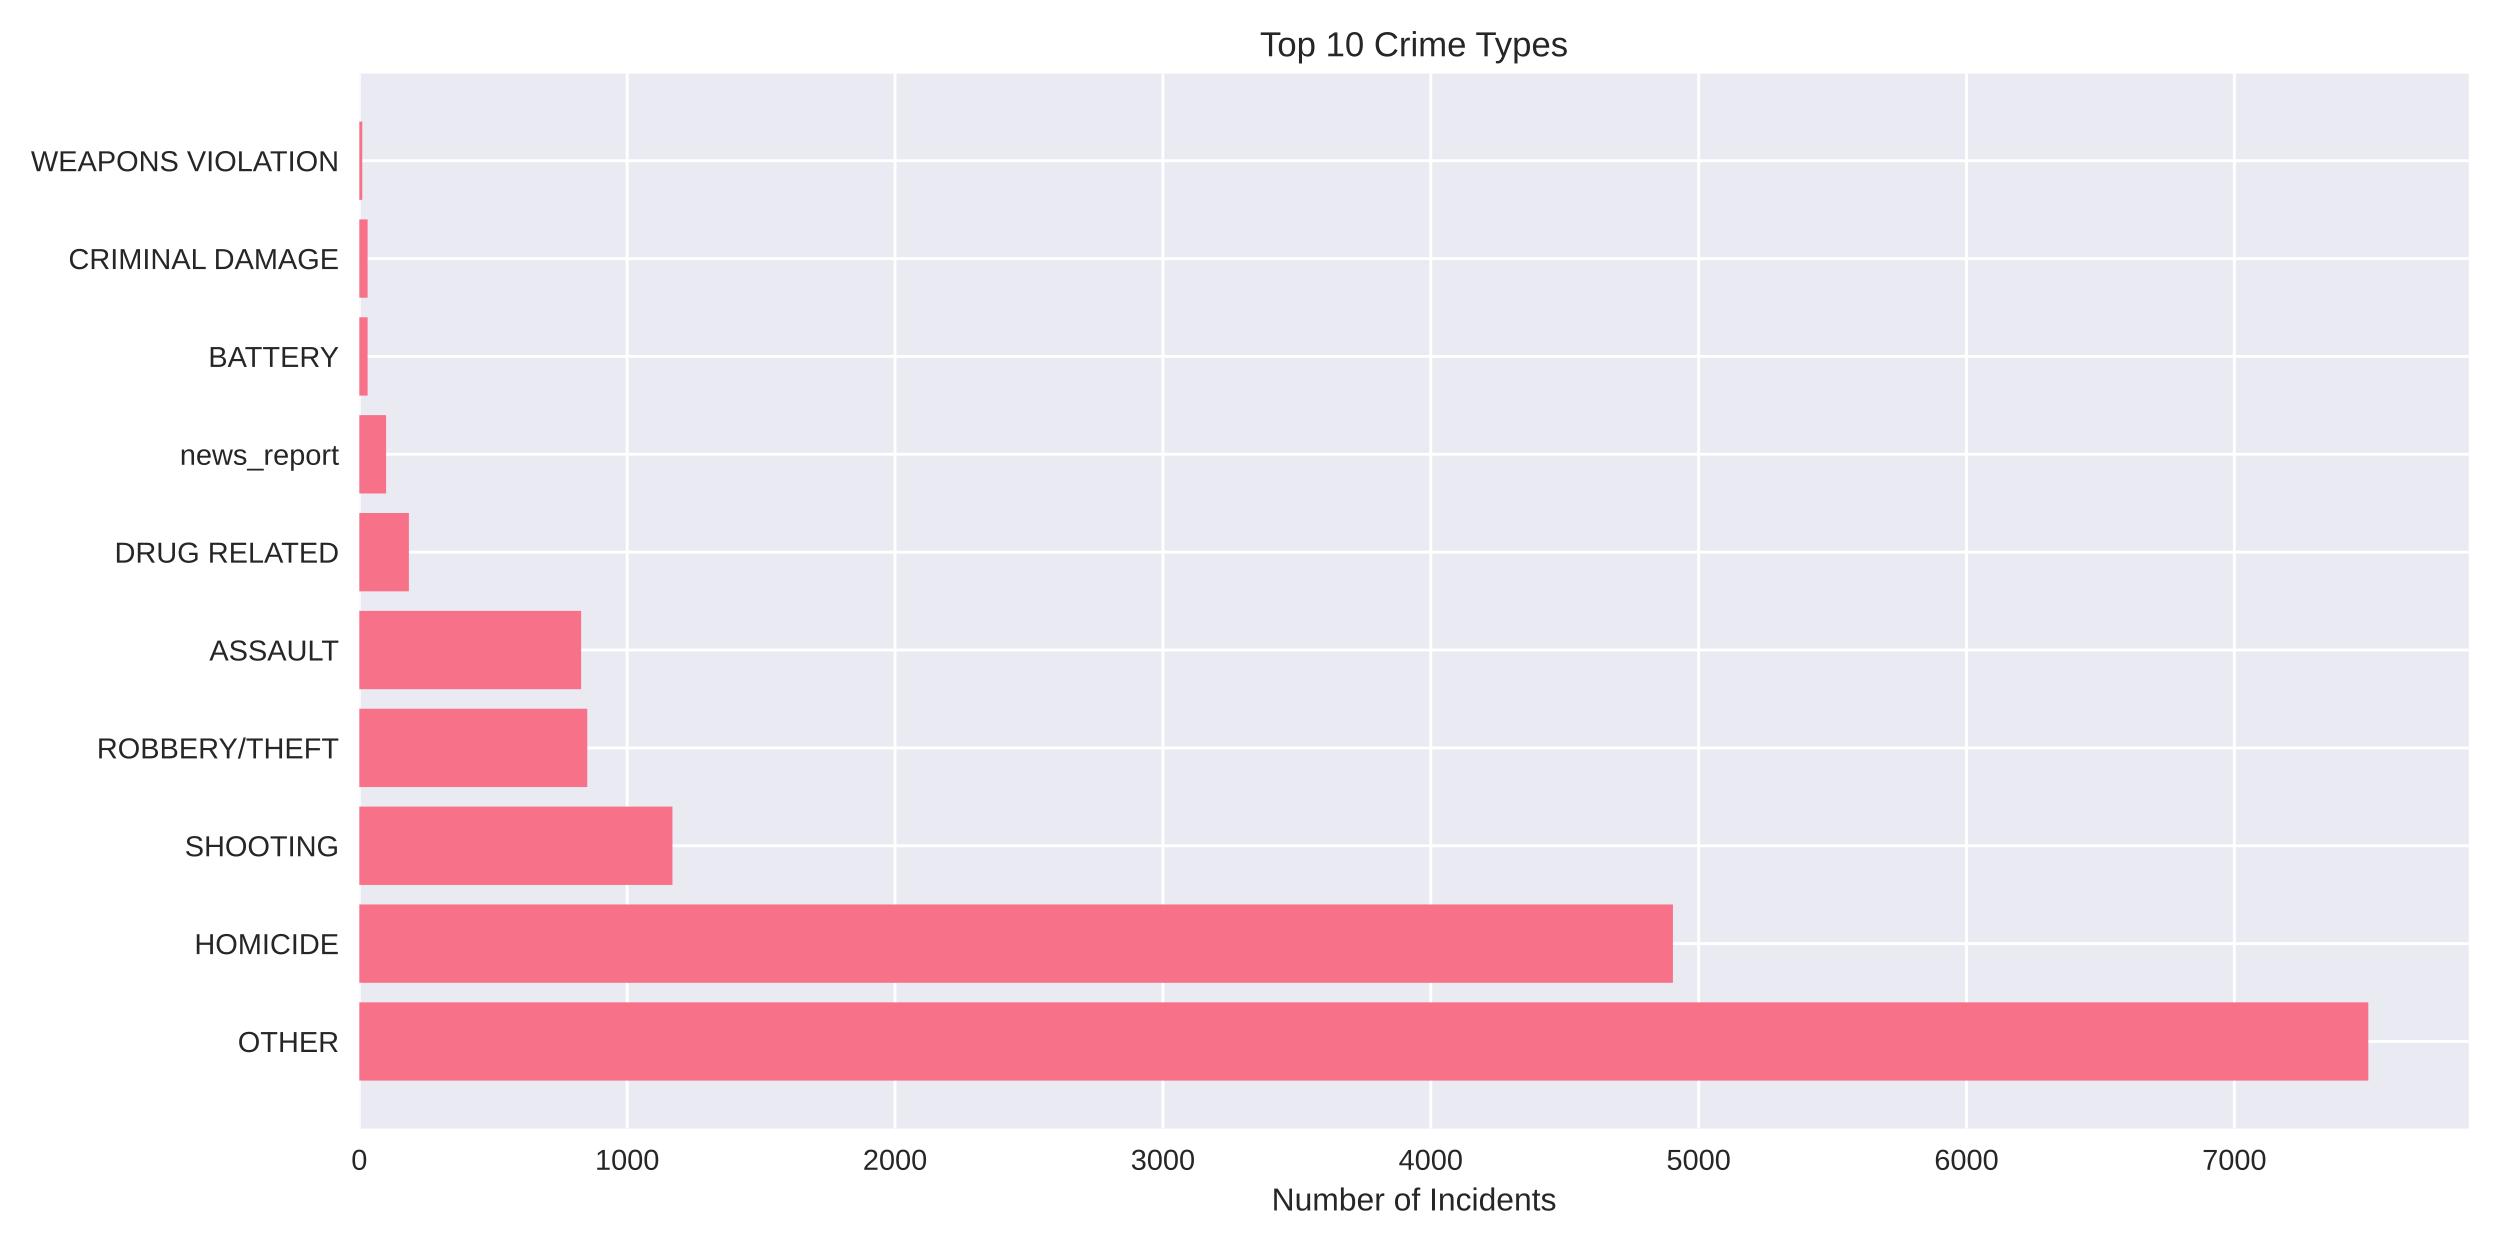
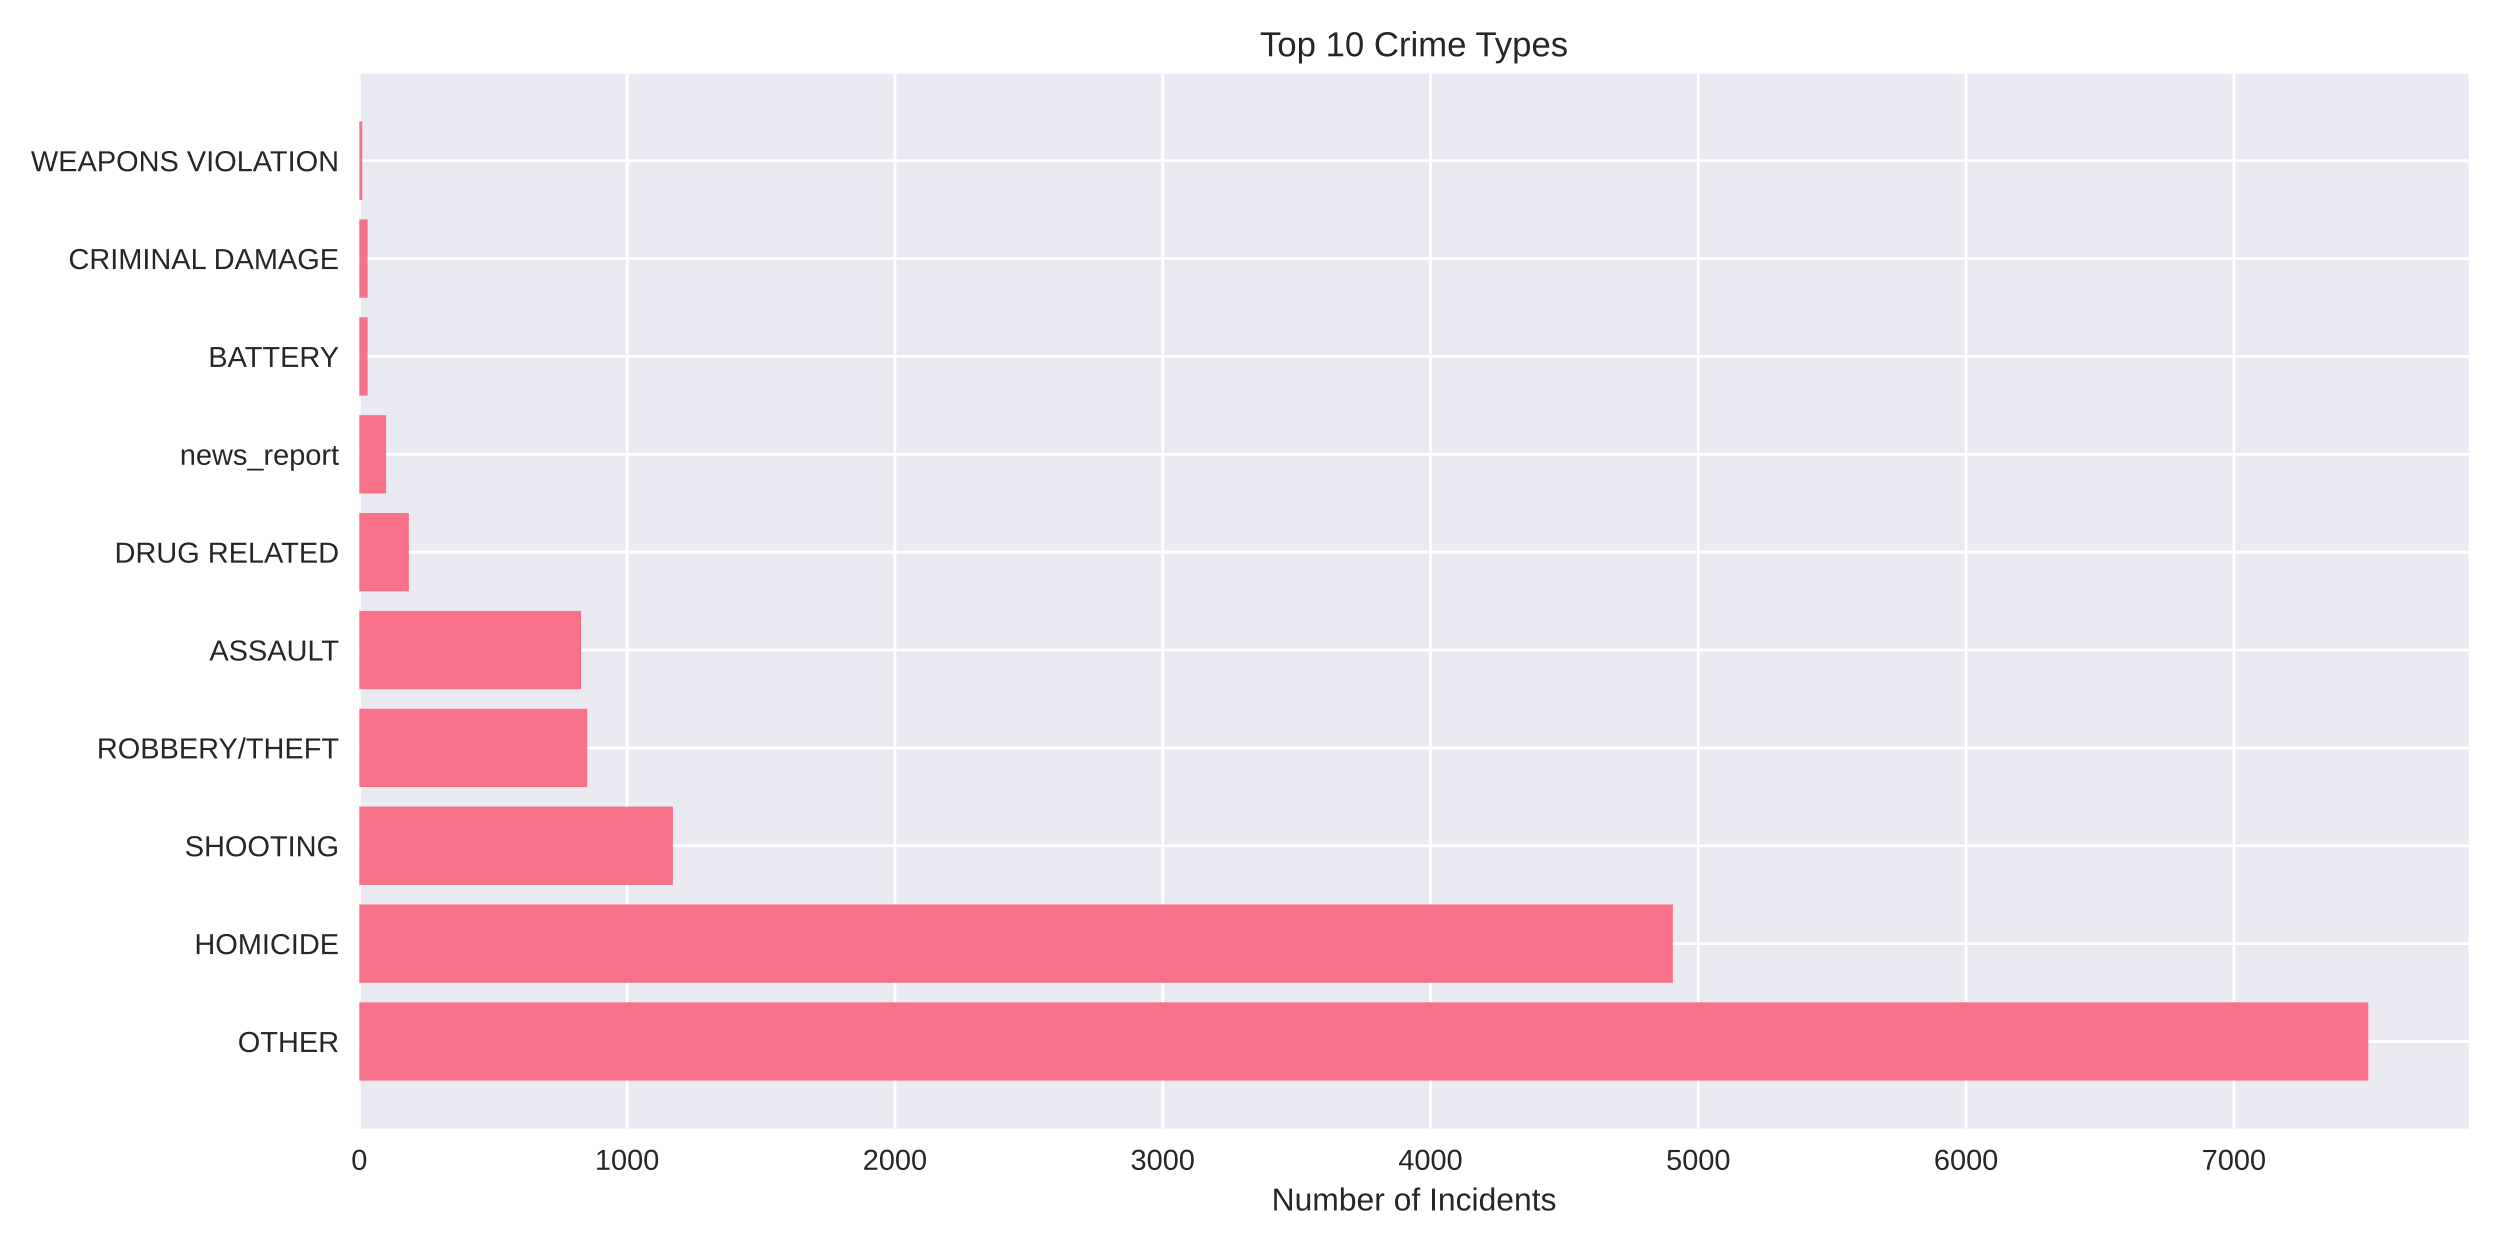
<svg xmlns="http://www.w3.org/2000/svg" width="864pt" height="432pt" viewBox="0 0 864 432" version="1.1">
  <defs>
    <style type="text/css">*{stroke-linejoin: round; stroke-linecap: butt}</style>
  </defs>
  <g id="figure_1">
    <g id="patch_1">
      <path d="M 0 432  L 864 432  L 864 0  L 0 0  z " style="fill: #ffffff" />
    </g>
    <g id="axes_1">
      <g id="patch_2">
        <path d="M 124.18 390.04  L 853.2 390.04  L 853.2 25.44  L 124.18 25.44  z " style="fill: #eaeaf2" />
      </g>
      <g id="matplotlib.axis_1">
        <g id="xtick_1">
          <g id="line2d_1">
-             <path d="M 124.18 390.04  L 124.18 25.44  " clip-path="url(#p6517079aba)" style="fill: none; stroke: #ffffff; stroke-linecap: round" />
+             <path d="M 124.18 390.04  L 124.18 25.44  " clip-path="url(#pc4cbd18e54)" style="fill: none; stroke: #ffffff; stroke-linecap: round" />
          </g>
          <g id="line2d_2" />
          <g id="text_1">
            <text style="fill: #262626; font: 10px 'Arial', 'Liberation Sans', 'DejaVu Sans', 'Bitstream Vera Sans', sans-serif; text-anchor: middle" x="124.18" y="404.287" transform="rotate(-0 124.18 404.2869)">0</text>
          </g>
        </g>
        <g id="xtick_2">
          <g id="line2d_3">
-             <path d="M 216.754 390.04  L 216.754 25.44  " clip-path="url(#p6517079aba)" style="fill: none; stroke: #ffffff; stroke-linecap: round" />
+             <path d="M 216.729 390.04  L 216.729 25.44  " clip-path="url(#pc4cbd18e54)" style="fill: none; stroke: #ffffff; stroke-linecap: round" />
          </g>
          <g id="line2d_4" />
          <g id="text_2">
-             <text style="fill: #262626; font: 10px 'Arial', 'Liberation Sans', 'DejaVu Sans', 'Bitstream Vera Sans', sans-serif; text-anchor: middle" x="216.754" y="404.287" transform="rotate(-0 216.754 404.2869)">1000</text>
+             <text style="fill: #262626; font: 10px 'Arial', 'Liberation Sans', 'DejaVu Sans', 'Bitstream Vera Sans', sans-serif; text-anchor: middle" x="216.729" y="404.287" transform="rotate(-0 216.7293 404.2869)">1000</text>
          </g>
        </g>
        <g id="xtick_3">
          <g id="line2d_5">
-             <path d="M 309.328 390.04  L 309.328 25.44  " clip-path="url(#p6517079aba)" style="fill: none; stroke: #ffffff; stroke-linecap: round" />
+             <path d="M 309.279 390.04  L 309.279 25.44  " clip-path="url(#pc4cbd18e54)" style="fill: none; stroke: #ffffff; stroke-linecap: round" />
          </g>
          <g id="line2d_6" />
          <g id="text_3">
-             <text style="fill: #262626; font: 10px 'Arial', 'Liberation Sans', 'DejaVu Sans', 'Bitstream Vera Sans', sans-serif; text-anchor: middle" x="309.328" y="404.287" transform="rotate(-0 309.3279 404.2869)">2000</text>
+             <text style="fill: #262626; font: 10px 'Arial', 'Liberation Sans', 'DejaVu Sans', 'Bitstream Vera Sans', sans-serif; text-anchor: middle" x="309.279" y="404.287" transform="rotate(-0 309.2786 404.2869)">2000</text>
          </g>
        </g>
        <g id="xtick_4">
          <g id="line2d_7">
-             <path d="M 401.902 390.04  L 401.902 25.44  " clip-path="url(#p6517079aba)" style="fill: none; stroke: #ffffff; stroke-linecap: round" />
+             <path d="M 401.828 390.04  L 401.828 25.44  " clip-path="url(#pc4cbd18e54)" style="fill: none; stroke: #ffffff; stroke-linecap: round" />
          </g>
          <g id="line2d_8" />
          <g id="text_4">
-             <text style="fill: #262626; font: 10px 'Arial', 'Liberation Sans', 'DejaVu Sans', 'Bitstream Vera Sans', sans-serif; text-anchor: middle" x="401.902" y="404.287" transform="rotate(-0 401.9019 404.2869)">3000</text>
+             <text style="fill: #262626; font: 10px 'Arial', 'Liberation Sans', 'DejaVu Sans', 'Bitstream Vera Sans', sans-serif; text-anchor: middle" x="401.828" y="404.287" transform="rotate(-0 401.8279 404.2869)">3000</text>
          </g>
        </g>
        <g id="xtick_5">
          <g id="line2d_9">
-             <path d="M 494.476 390.04  L 494.476 25.44  " clip-path="url(#p6517079aba)" style="fill: none; stroke: #ffffff; stroke-linecap: round" />
+             <path d="M 494.377 390.04  L 494.377 25.44  " clip-path="url(#pc4cbd18e54)" style="fill: none; stroke: #ffffff; stroke-linecap: round" />
          </g>
          <g id="line2d_10" />
          <g id="text_5">
-             <text style="fill: #262626; font: 10px 'Arial', 'Liberation Sans', 'DejaVu Sans', 'Bitstream Vera Sans', sans-serif; text-anchor: middle" x="494.476" y="404.287" transform="rotate(-0 494.4759 404.2869)">4000</text>
+             <text style="fill: #262626; font: 10px 'Arial', 'Liberation Sans', 'DejaVu Sans', 'Bitstream Vera Sans', sans-serif; text-anchor: middle" x="494.377" y="404.287" transform="rotate(-0 494.3772 404.2869)">4000</text>
          </g>
        </g>
        <g id="xtick_6">
          <g id="line2d_11">
-             <path d="M 587.05 390.04  L 587.05 25.44  " clip-path="url(#p6517079aba)" style="fill: none; stroke: #ffffff; stroke-linecap: round" />
+             <path d="M 586.926 390.04  L 586.926 25.44  " clip-path="url(#pc4cbd18e54)" style="fill: none; stroke: #ffffff; stroke-linecap: round" />
          </g>
          <g id="line2d_12" />
          <g id="text_6">
-             <text style="fill: #262626; font: 10px 'Arial', 'Liberation Sans', 'DejaVu Sans', 'Bitstream Vera Sans', sans-serif; text-anchor: middle" x="587.05" y="404.287" transform="rotate(-0 587.0498 404.2869)">5000</text>
+             <text style="fill: #262626; font: 10px 'Arial', 'Liberation Sans', 'DejaVu Sans', 'Bitstream Vera Sans', sans-serif; text-anchor: middle" x="586.926" y="404.287" transform="rotate(-0 586.9264 404.2869)">5000</text>
          </g>
        </g>
        <g id="xtick_7">
          <g id="line2d_13">
-             <path d="M 679.624 390.04  L 679.624 25.44  " clip-path="url(#p6517079aba)" style="fill: none; stroke: #ffffff; stroke-linecap: round" />
+             <path d="M 679.476 390.04  L 679.476 25.44  " clip-path="url(#pc4cbd18e54)" style="fill: none; stroke: #ffffff; stroke-linecap: round" />
          </g>
          <g id="line2d_14" />
          <g id="text_7">
-             <text style="fill: #262626; font: 10px 'Arial', 'Liberation Sans', 'DejaVu Sans', 'Bitstream Vera Sans', sans-serif; text-anchor: middle" x="679.624" y="404.287" transform="rotate(-0 679.6238 404.2869)">6000</text>
+             <text style="fill: #262626; font: 10px 'Arial', 'Liberation Sans', 'DejaVu Sans', 'Bitstream Vera Sans', sans-serif; text-anchor: middle" x="679.476" y="404.287" transform="rotate(-0 679.4757 404.2869)">6000</text>
          </g>
        </g>
        <g id="xtick_8">
          <g id="line2d_15">
-             <path d="M 772.198 390.04  L 772.198 25.44  " clip-path="url(#p6517079aba)" style="fill: none; stroke: #ffffff; stroke-linecap: round" />
+             <path d="M 772.025 390.04  L 772.025 25.44  " clip-path="url(#pc4cbd18e54)" style="fill: none; stroke: #ffffff; stroke-linecap: round" />
          </g>
          <g id="line2d_16" />
          <g id="text_8">
-             <text style="fill: #262626; font: 10px 'Arial', 'Liberation Sans', 'DejaVu Sans', 'Bitstream Vera Sans', sans-serif; text-anchor: middle" x="772.198" y="404.287" transform="rotate(-0 772.1978 404.2869)">7000</text>
+             <text style="fill: #262626; font: 10px 'Arial', 'Liberation Sans', 'DejaVu Sans', 'Bitstream Vera Sans', sans-serif; text-anchor: middle" x="772.025" y="404.287" transform="rotate(-0 772.025 404.2869)">7000</text>
          </g>
        </g>
        <g id="text_9">
          <text style="fill: #262626; font: 11px 'Arial', 'Liberation Sans', 'DejaVu Sans', 'Bitstream Vera Sans', sans-serif; text-anchor: middle" x="488.69" y="418.333" transform="rotate(-0 488.69 418.3334)">Number of Incidents</text>
        </g>
      </g>
      <g id="matplotlib.axis_2">
        <g id="ytick_1">
          <g id="line2d_17">
-             <path d="M 124.18 359.939  L 853.2 359.939  " clip-path="url(#p6517079aba)" style="fill: none; stroke: #ffffff; stroke-linecap: round" />
+             <path d="M 124.18 359.939  L 853.2 359.939  " clip-path="url(#pc4cbd18e54)" style="fill: none; stroke: #ffffff; stroke-linecap: round" />
          </g>
          <g id="line2d_18" />
          <g id="text_10">
            <text style="fill: #262626; font: 10px 'Arial', 'Liberation Sans', 'DejaVu Sans', 'Bitstream Vera Sans', sans-serif; text-anchor: end" x="117.18" y="363.562" transform="rotate(-0 117.18 363.562)">OTHER</text>
          </g>
        </g>
        <g id="ytick_2">
          <g id="line2d_19">
-             <path d="M 124.18 326.117  L 853.2 326.117  " clip-path="url(#p6517079aba)" style="fill: none; stroke: #ffffff; stroke-linecap: round" />
+             <path d="M 124.18 326.117  L 853.2 326.117  " clip-path="url(#pc4cbd18e54)" style="fill: none; stroke: #ffffff; stroke-linecap: round" />
          </g>
          <g id="line2d_20" />
          <g id="text_11">
            <text style="fill: #262626; font: 10px 'Arial', 'Liberation Sans', 'DejaVu Sans', 'Bitstream Vera Sans', sans-serif; text-anchor: end" x="117.18" y="329.74" transform="rotate(-0 117.18 329.7401)">HOMICIDE</text>
          </g>
        </g>
        <g id="ytick_3">
          <g id="line2d_21">
-             <path d="M 124.18 292.295  L 853.2 292.295  " clip-path="url(#p6517079aba)" style="fill: none; stroke: #ffffff; stroke-linecap: round" />
+             <path d="M 124.18 292.295  L 853.2 292.295  " clip-path="url(#pc4cbd18e54)" style="fill: none; stroke: #ffffff; stroke-linecap: round" />
          </g>
          <g id="line2d_22" />
          <g id="text_12">
            <text style="fill: #262626; font: 10px 'Arial', 'Liberation Sans', 'DejaVu Sans', 'Bitstream Vera Sans', sans-serif; text-anchor: end" x="117.18" y="295.918" transform="rotate(-0 117.18 295.9182)">SHOOTING</text>
          </g>
        </g>
        <g id="ytick_4">
          <g id="line2d_23">
-             <path d="M 124.18 258.473  L 853.2 258.473  " clip-path="url(#p6517079aba)" style="fill: none; stroke: #ffffff; stroke-linecap: round" />
+             <path d="M 124.18 258.473  L 853.2 258.473  " clip-path="url(#pc4cbd18e54)" style="fill: none; stroke: #ffffff; stroke-linecap: round" />
          </g>
          <g id="line2d_24" />
          <g id="text_13">
            <text style="fill: #262626; font: 10px 'Arial', 'Liberation Sans', 'DejaVu Sans', 'Bitstream Vera Sans', sans-serif; text-anchor: end" x="117.18" y="262.096" transform="rotate(-0 117.18 262.0963)">ROBBERY/THEFT</text>
          </g>
        </g>
        <g id="ytick_5">
          <g id="line2d_25">
-             <path d="M 124.18 224.651  L 853.2 224.651  " clip-path="url(#p6517079aba)" style="fill: none; stroke: #ffffff; stroke-linecap: round" />
+             <path d="M 124.18 224.651  L 853.2 224.651  " clip-path="url(#pc4cbd18e54)" style="fill: none; stroke: #ffffff; stroke-linecap: round" />
          </g>
          <g id="line2d_26" />
          <g id="text_14">
            <text style="fill: #262626; font: 10px 'Arial', 'Liberation Sans', 'DejaVu Sans', 'Bitstream Vera Sans', sans-serif; text-anchor: end" x="117.18" y="228.274" transform="rotate(-0 117.18 228.2744)">ASSAULT</text>
          </g>
        </g>
        <g id="ytick_6">
          <g id="line2d_27">
-             <path d="M 124.18 190.829  L 853.2 190.829  " clip-path="url(#p6517079aba)" style="fill: none; stroke: #ffffff; stroke-linecap: round" />
+             <path d="M 124.18 190.829  L 853.2 190.829  " clip-path="url(#pc4cbd18e54)" style="fill: none; stroke: #ffffff; stroke-linecap: round" />
          </g>
          <g id="line2d_28" />
          <g id="text_15">
            <text style="fill: #262626; font: 10px 'Arial', 'Liberation Sans', 'DejaVu Sans', 'Bitstream Vera Sans', sans-serif; text-anchor: end" x="117.18" y="194.452" transform="rotate(-0 117.18 194.4525)">DRUG RELATED</text>
          </g>
        </g>
        <g id="ytick_7">
          <g id="line2d_29">
-             <path d="M 124.18 157.007  L 853.2 157.007  " clip-path="url(#p6517079aba)" style="fill: none; stroke: #ffffff; stroke-linecap: round" />
+             <path d="M 124.18 157.007  L 853.2 157.007  " clip-path="url(#pc4cbd18e54)" style="fill: none; stroke: #ffffff; stroke-linecap: round" />
          </g>
          <g id="line2d_30" />
          <g id="text_16">
            <text style="fill: #262626; font: 10px 'Arial', 'Liberation Sans', 'DejaVu Sans', 'Bitstream Vera Sans', sans-serif; text-anchor: end" x="117.18" y="160.631" transform="rotate(-0 117.18 160.6306)">news_report</text>
          </g>
        </g>
        <g id="ytick_8">
          <g id="line2d_31">
-             <path d="M 124.18 123.185  L 853.2 123.185  " clip-path="url(#p6517079aba)" style="fill: none; stroke: #ffffff; stroke-linecap: round" />
+             <path d="M 124.18 123.185  L 853.2 123.185  " clip-path="url(#pc4cbd18e54)" style="fill: none; stroke: #ffffff; stroke-linecap: round" />
          </g>
          <g id="line2d_32" />
          <g id="text_17">
            <text style="fill: #262626; font: 10px 'Arial', 'Liberation Sans', 'DejaVu Sans', 'Bitstream Vera Sans', sans-serif; text-anchor: end" x="117.18" y="126.809" transform="rotate(-0 117.18 126.8087)">BATTERY</text>
          </g>
        </g>
        <g id="ytick_9">
          <g id="line2d_33">
-             <path d="M 124.18 89.363  L 853.2 89.363  " clip-path="url(#p6517079aba)" style="fill: none; stroke: #ffffff; stroke-linecap: round" />
+             <path d="M 124.18 89.363  L 853.2 89.363  " clip-path="url(#pc4cbd18e54)" style="fill: none; stroke: #ffffff; stroke-linecap: round" />
          </g>
          <g id="line2d_34" />
          <g id="text_18">
            <text style="fill: #262626; font: 10px 'Arial', 'Liberation Sans', 'DejaVu Sans', 'Bitstream Vera Sans', sans-serif; text-anchor: end" x="117.18" y="92.987" transform="rotate(-0 117.18 92.98681)">CRIMINAL DAMAGE</text>
          </g>
        </g>
        <g id="ytick_10">
          <g id="line2d_35">
-             <path d="M 124.18 55.541  L 853.2 55.541  " clip-path="url(#p6517079aba)" style="fill: none; stroke: #ffffff; stroke-linecap: round" />
+             <path d="M 124.18 55.541  L 853.2 55.541  " clip-path="url(#pc4cbd18e54)" style="fill: none; stroke: #ffffff; stroke-linecap: round" />
          </g>
          <g id="line2d_36" />
          <g id="text_19">
            <text style="fill: #262626; font: 10px 'Arial', 'Liberation Sans', 'DejaVu Sans', 'Bitstream Vera Sans', sans-serif; text-anchor: end" x="117.18" y="59.165" transform="rotate(-0 117.18 59.16492)">WEAPONS VIOLATION</text>
          </g>
        </g>
      </g>
      <g id="patch_3">
-         <path d="M 124.18 373.467  L 818.485 373.467  L 818.485 346.41  L 124.18 346.41  z " clip-path="url(#p6517079aba)" style="fill: #f77189" />
+         <path d="M 124.18 373.467  L 818.485 373.467  L 818.485 346.41  L 124.18 346.41  z " clip-path="url(#pc4cbd18e54)" style="fill: #f77189" />
      </g>
      <g id="patch_4">
-         <path d="M 124.18 339.645  L 578.163 339.645  L 578.163 312.588  L 124.18 312.588  z " clip-path="url(#p6517079aba)" style="fill: #f77189" />
+         <path d="M 124.18 339.645  L 578.134 339.645  L 578.134 312.588  L 124.18 312.588  z " clip-path="url(#pc4cbd18e54)" style="fill: #f77189" />
      </g>
      <g id="patch_5">
-         <path d="M 124.18 305.823  L 232.399 305.823  L 232.399 278.766  L 124.18 278.766  z " clip-path="url(#p6517079aba)" style="fill: #f77189" />
+         <path d="M 124.18 305.823  L 232.555 305.823  L 232.555 278.766  L 124.18 278.766  z " clip-path="url(#pc4cbd18e54)" style="fill: #f77189" />
      </g>
      <g id="patch_6">
-         <path d="M 124.18 272.002  L 202.96 272.002  L 202.96 244.944  L 124.18 244.944  z " clip-path="url(#p6517079aba)" style="fill: #f77189" />
+         <path d="M 124.18 272.002  L 202.939 272.002  L 202.939 244.944  L 124.18 244.944  z " clip-path="url(#pc4cbd18e54)" style="fill: #f77189" />
      </g>
      <g id="patch_7">
-         <path d="M 124.18 238.18  L 200.831 238.18  L 200.831 211.122  L 124.18 211.122  z " clip-path="url(#p6517079aba)" style="fill: #f77189" />
+         <path d="M 124.18 238.18  L 200.811 238.18  L 200.811 211.122  L 124.18 211.122  z " clip-path="url(#pc4cbd18e54)" style="fill: #f77189" />
      </g>
      <g id="patch_8">
-         <path d="M 124.18 204.358  L 141.306 204.358  L 141.306 177.3  L 124.18 177.3  z " clip-path="url(#p6517079aba)" style="fill: #f77189" />
+         <path d="M 124.18 204.358  L 141.302 204.358  L 141.302 177.3  L 124.18 177.3  z " clip-path="url(#pc4cbd18e54)" style="fill: #f77189" />
      </g>
      <g id="patch_9">
-         <path d="M 124.18 170.536  L 133.437 170.536  L 133.437 143.478  L 124.18 143.478  z " clip-path="url(#p6517079aba)" style="fill: #f77189" />
+         <path d="M 124.18 170.536  L 133.435 170.536  L 133.435 143.478  L 124.18 143.478  z " clip-path="url(#pc4cbd18e54)" style="fill: #f77189" />
      </g>
      <g id="patch_10">
-         <path d="M 124.18 136.714  L 127.05 136.714  L 127.05 109.657  L 124.18 109.657  z " clip-path="url(#p6517079aba)" style="fill: #f77189" />
+         <path d="M 124.18 136.714  L 127.049 136.714  L 127.049 109.657  L 124.18 109.657  z " clip-path="url(#pc4cbd18e54)" style="fill: #f77189" />
      </g>
      <g id="patch_11">
-         <path d="M 124.18 102.892  L 127.05 102.892  L 127.05 75.835  L 124.18 75.835  z " clip-path="url(#p6517079aba)" style="fill: #f77189" />
+         <path d="M 124.18 102.892  L 127.049 102.892  L 127.049 75.835  L 124.18 75.835  z " clip-path="url(#pc4cbd18e54)" style="fill: #f77189" />
      </g>
      <g id="patch_12">
-         <path d="M 124.18 69.07  L 125.198 69.07  L 125.198 42.013  L 124.18 42.013  z " clip-path="url(#p6517079aba)" style="fill: #f77189" />
+         <path d="M 124.18 69.07  L 125.198 69.07  L 125.198 42.013  L 124.18 42.013  z " clip-path="url(#pc4cbd18e54)" style="fill: #f77189" />
      </g>
      <g id="patch_13">
        <path d="M 124.18 390.04  L 124.18 25.44  " style="fill: none" />
      </g>
      <g id="patch_14">
        <path d="M 853.2 390.04  L 853.2 25.44  " style="fill: none" />
      </g>
      <g id="patch_15">
        <path d="M 124.18 390.04  L 853.2 390.04  " style="fill: none" />
      </g>
      <g id="patch_16">
        <path d="M 124.18 25.44  L 853.2 25.44  " style="fill: none" />
      </g>
      <g id="text_20">
        <text style="fill: #262626; font: 12px 'Arial', 'Liberation Sans', 'DejaVu Sans', 'Bitstream Vera Sans', sans-serif; text-anchor: middle" x="488.69" y="19.44" transform="rotate(-0 488.69 19.44)">Top 10 Crime Types</text>
      </g>
    </g>
  </g>
  <defs>
-     <clipPath id="p6517079aba">
+     <clipPath id="pc4cbd18e54">
      <rect x="124.18" y="25.44" width="729.02" height="364.6" />
    </clipPath>
  </defs>
</svg>
